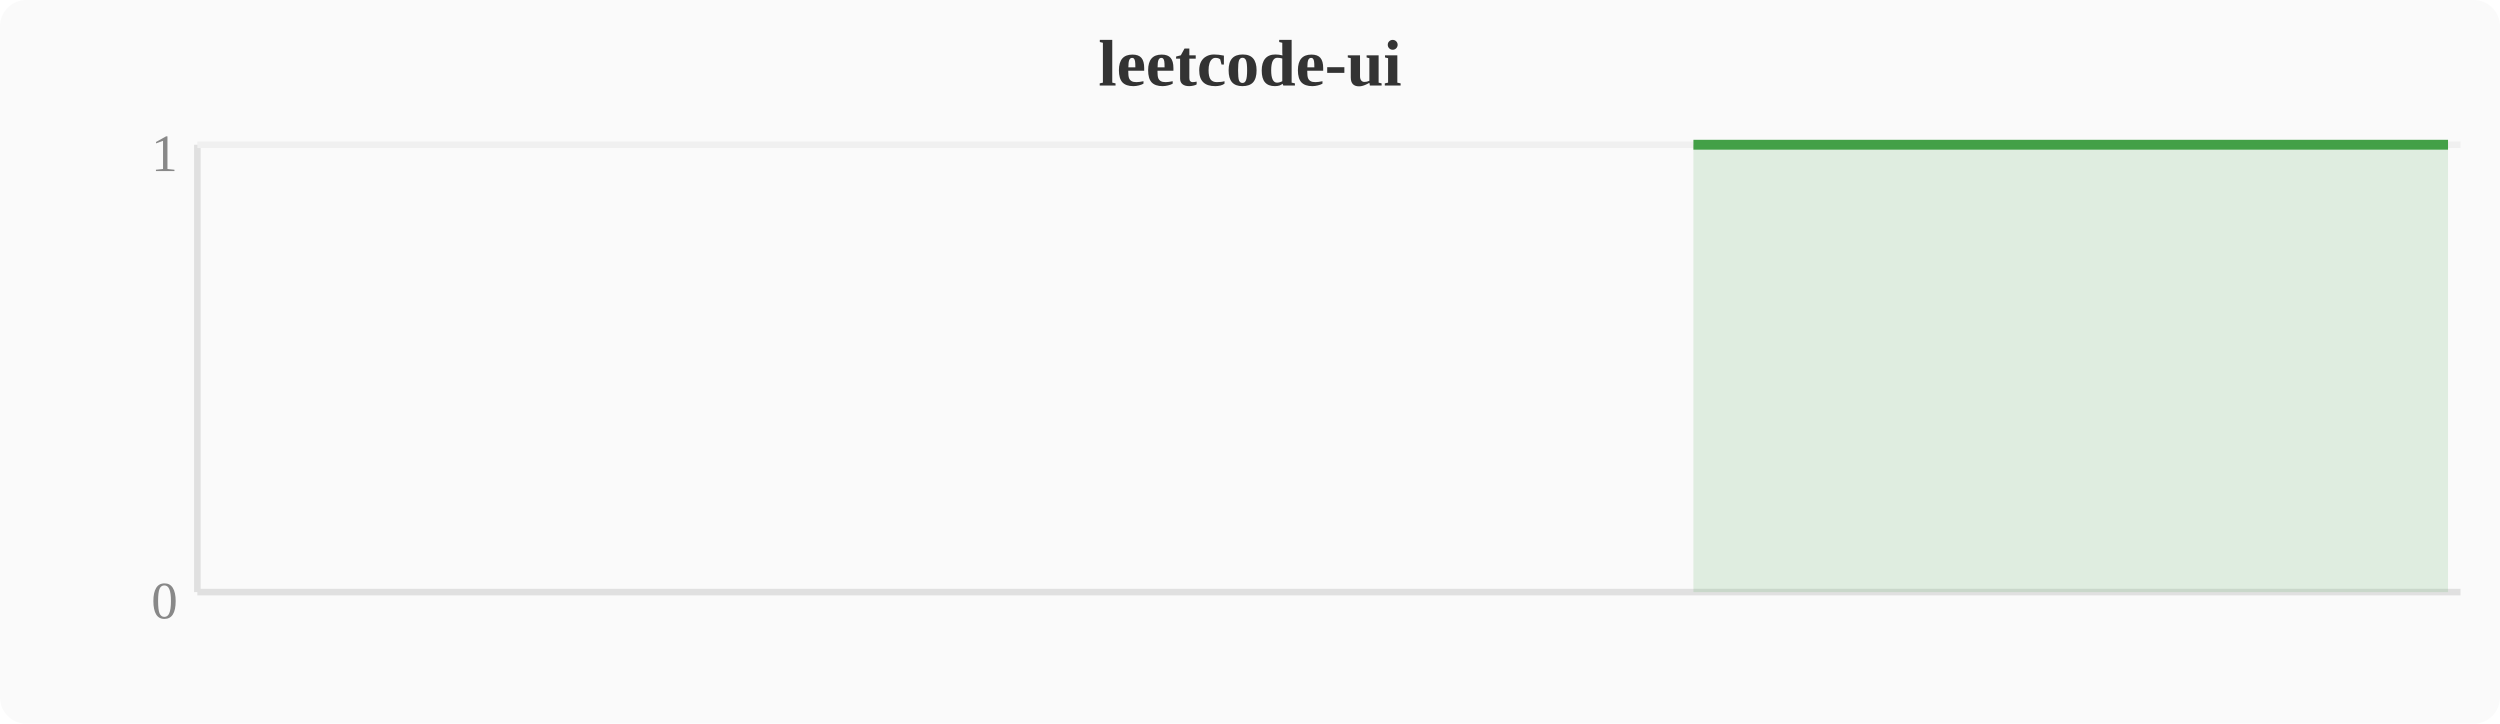
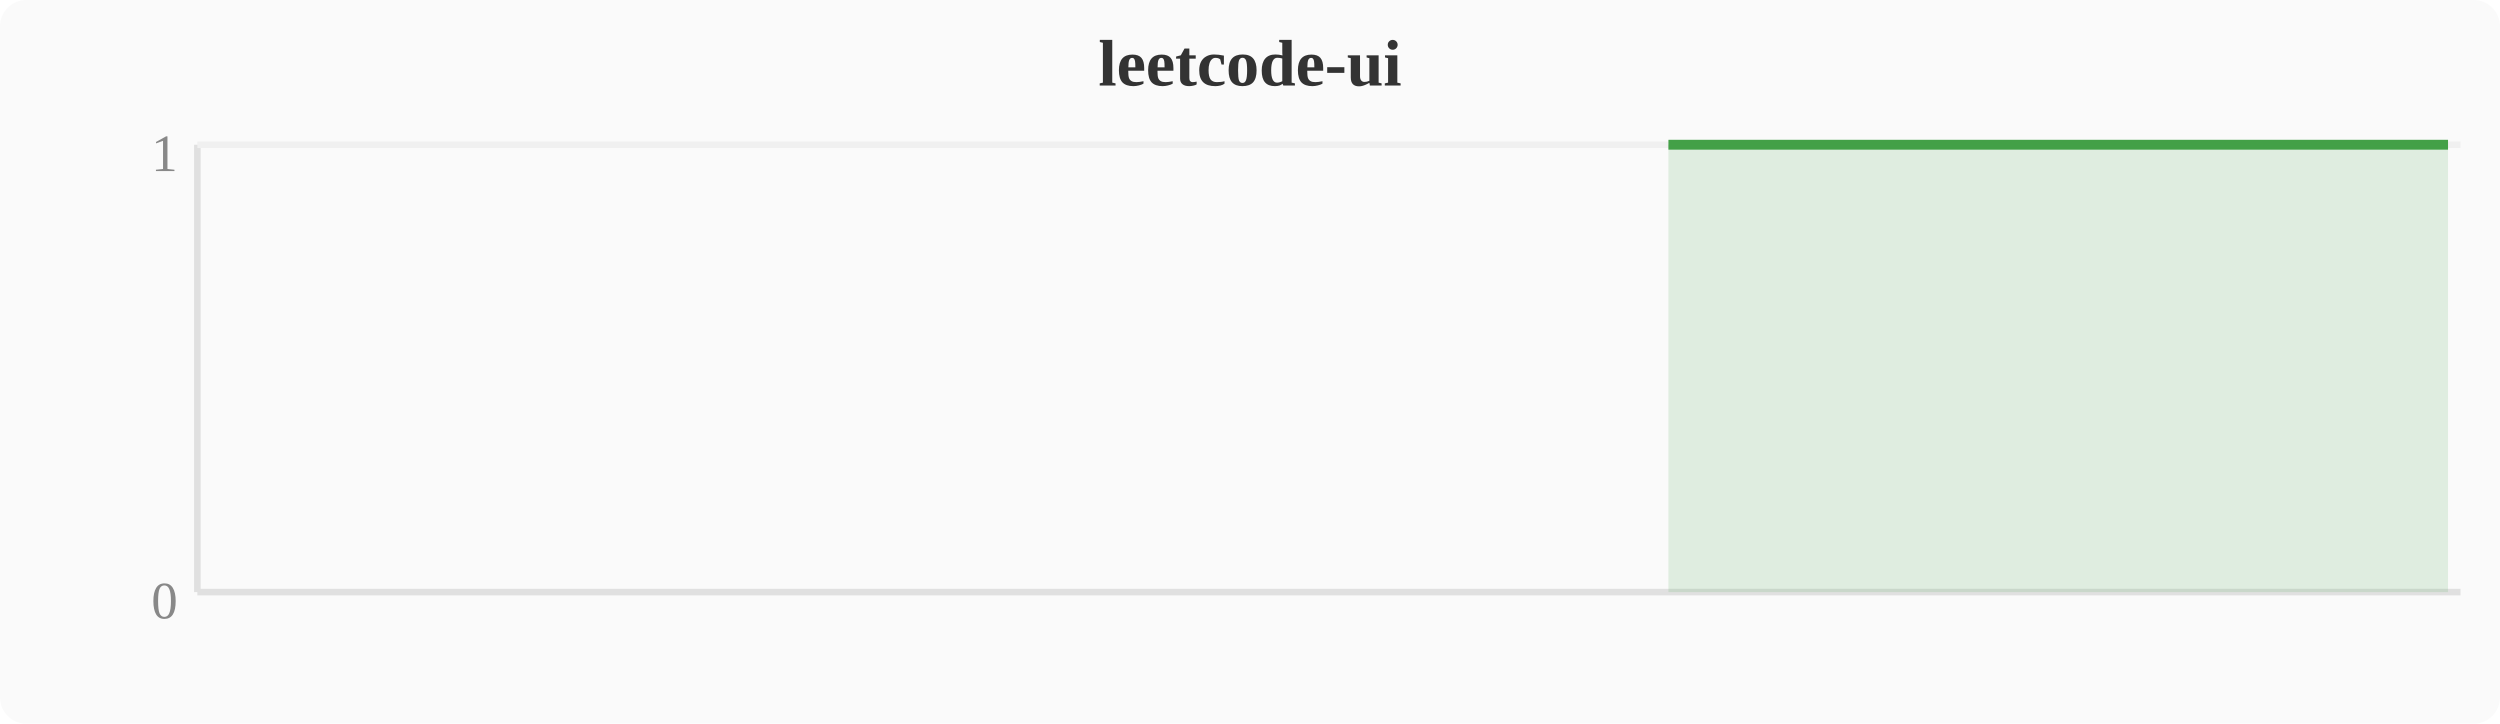
<svg xmlns="http://www.w3.org/2000/svg" width="380" height="110" viewBox="0 0 380 110">
  <rect width="380" height="110" fill="#fafafa" rx="4" />
  <text x="190" y="13" text-anchor="middle" font-size="10" font-weight="bold" fill="#333">leetcode-ui</text>
  <line x1="30" y1="22" x2="30" y2="90" stroke="#e0e0e0" stroke-width="1" />
  <line x1="30" y1="90" x2="374" y2="90" stroke="#e0e0e0" stroke-width="1" />
  <line x1="30" y1="22" x2="374" y2="22" stroke="#f0f0f0" stroke-width="1" />
  <text x="27" y="94" text-anchor="end" font-size="8" fill="#888">0</text>
  <text x="27" y="26" text-anchor="end" font-size="8" fill="#888">1</text>
-   <polygon points="257.4,22.0 261.2,22.0 265.1,22.0 268.9,22.0 272.7,22.0 276.5,22.0 280.4,22.0 284.2,22.0 288.0,22.0 291.8,22.0 295.6,22.0 299.5,22.0 303.3,22.0 307.1,22.0 310.9,22.0 314.8,22.0 318.6,22.0 322.4,22.0 326.2,22.0 330.0,22.0 333.9,22.0 337.7,22.0 341.5,22.0 345.3,22.0 349.2,22.0 353.0,22.0 356.8,22.0 360.6,22.0 364.4,22.0 368.3,22.0 372.1,22.0 372.1,90 257.4,90" fill="#43a047" opacity="0.15" />
-   <polyline points="257.4,22.0 261.2,22.0 265.1,22.0 268.9,22.0 272.7,22.0 276.5,22.0 280.4,22.0 284.2,22.0 288.0,22.0 291.8,22.0 295.6,22.0 299.5,22.0 303.3,22.0 307.1,22.0 310.9,22.0 314.8,22.0 318.6,22.0 322.4,22.0 326.2,22.0 330.0,22.0 333.9,22.0 337.7,22.0 341.5,22.0 345.3,22.0 349.2,22.0 353.0,22.0 356.8,22.0 360.6,22.0 364.4,22.0 368.3,22.0 372.1,22.0" fill="none" stroke="#43a047" stroke-width="1.5" stroke-linejoin="round" />
+   <polygon points="253.6,22.0 257.4,22.0 261.2,22.0 265.1,22.0 268.9,22.0 272.7,22.0 276.5,22.0 280.4,22.0 284.2,22.0 288.0,22.0 291.8,22.0 295.6,22.0 299.5,22.0 303.3,22.0 307.1,22.0 310.9,22.0 314.8,22.0 318.6,22.0 322.4,22.0 326.2,22.0 330.0,22.0 333.9,22.0 337.7,22.0 341.5,22.0 345.3,22.0 349.2,22.0 353.0,22.0 356.8,22.0 360.6,22.0 364.4,22.0 368.3,22.0 372.1,22.0 372.1,90 253.6,90" fill="#43a047" opacity="0.15" />
+   <polyline points="253.6,22.0 257.4,22.0 261.2,22.0 265.1,22.0 268.9,22.0 272.7,22.0 276.5,22.0 280.4,22.0 284.2,22.0 288.0,22.0 291.8,22.0 295.6,22.0 299.5,22.0 303.3,22.0 307.1,22.0 310.9,22.0 314.8,22.0 318.6,22.0 322.4,22.0 326.2,22.0 330.0,22.0 333.9,22.0 337.7,22.0 341.5,22.0 345.3,22.0 349.2,22.0 353.0,22.0 356.8,22.0 360.6,22.0 364.4,22.0 368.3,22.0 372.1,22.0" fill="none" stroke="#43a047" stroke-width="1.5" stroke-linejoin="round" />
</svg>
